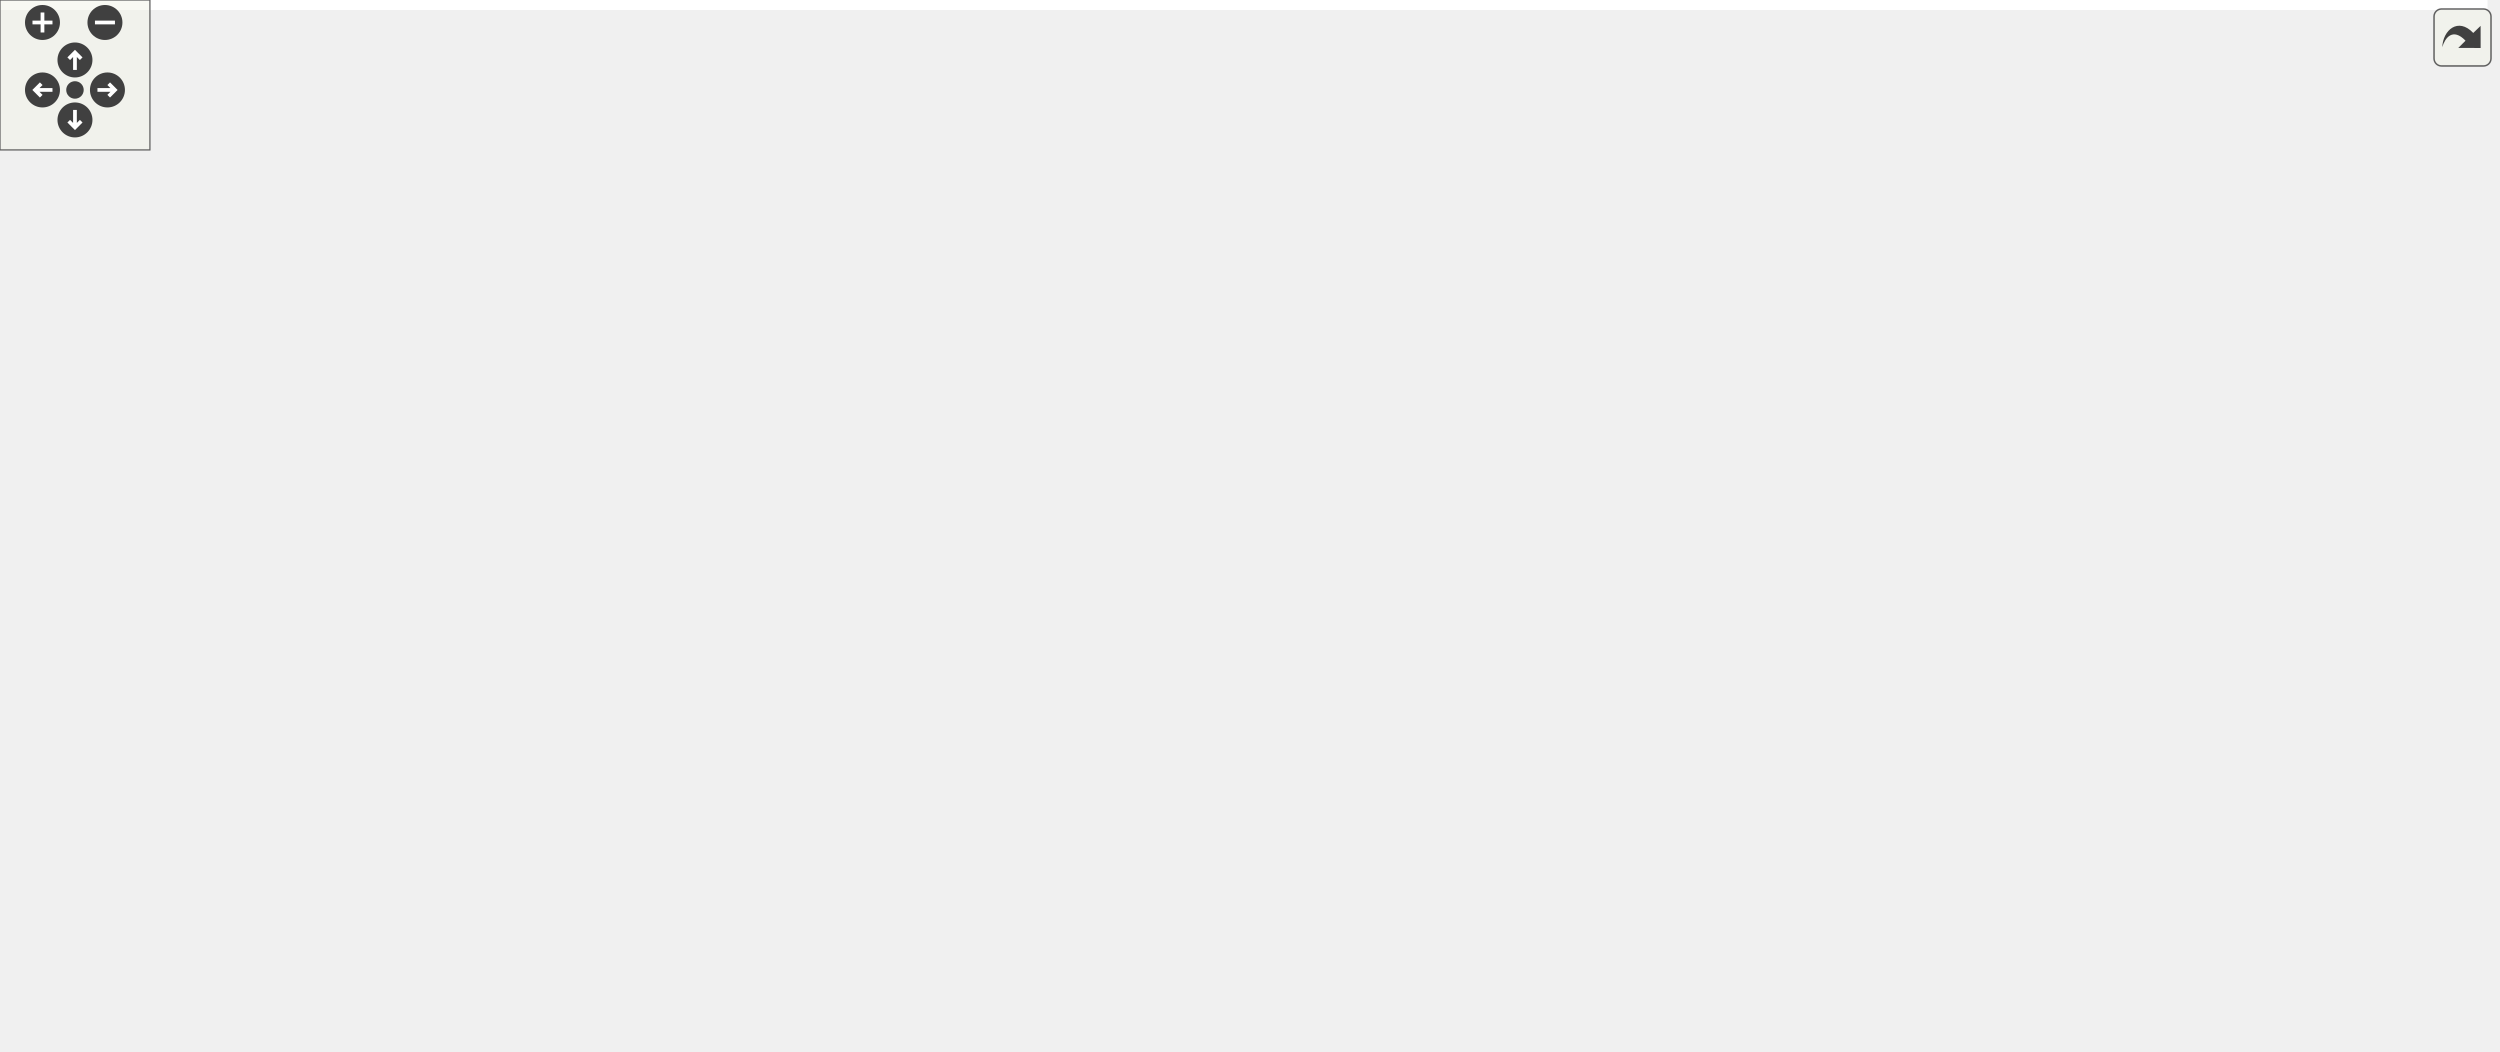
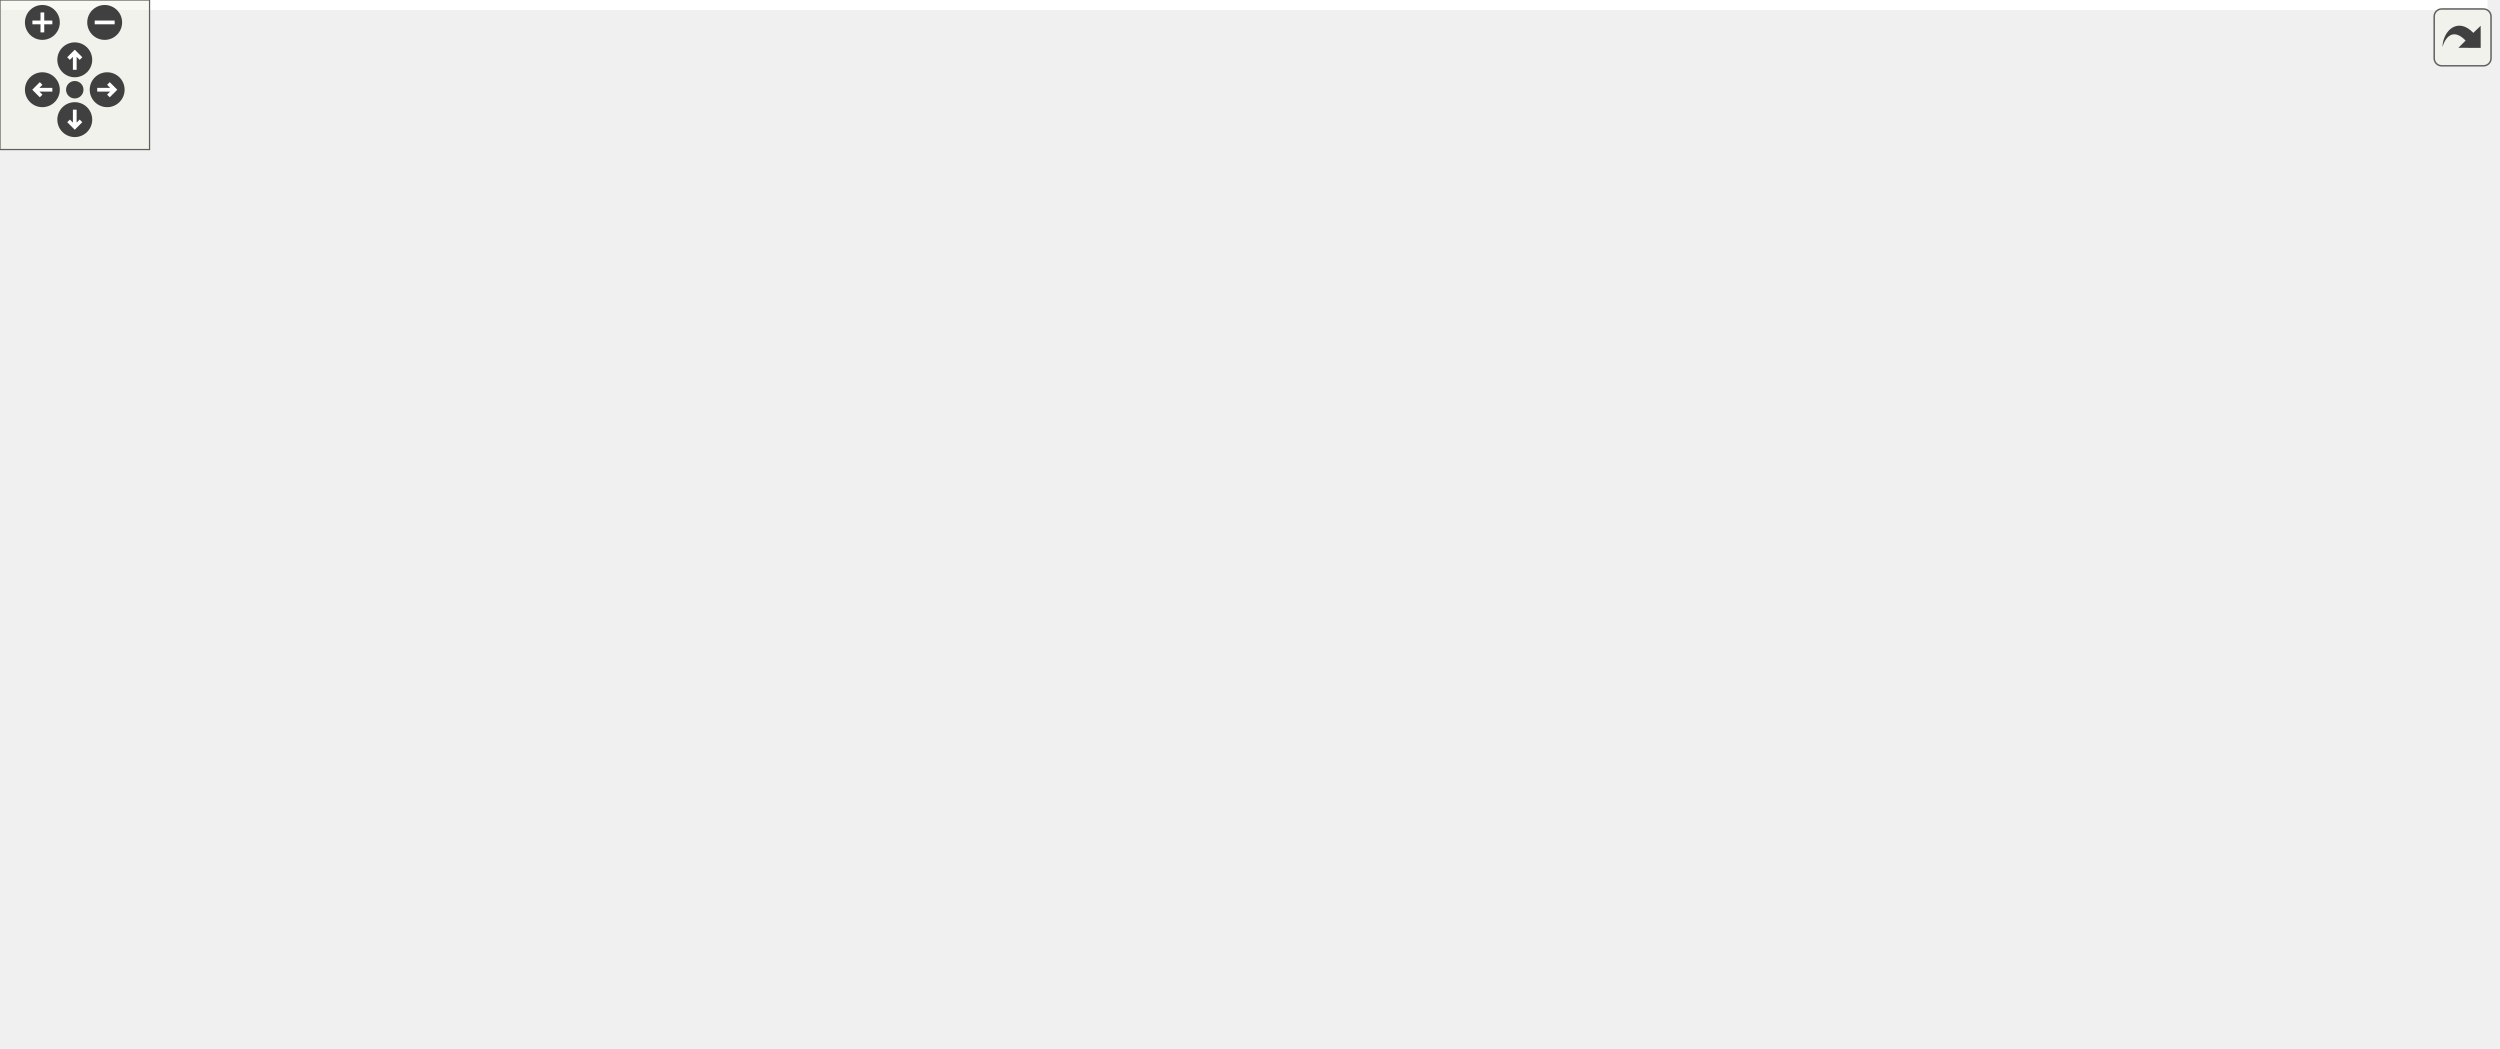
<svg xmlns="http://www.w3.org/2000/svg" xmlns:xlink="http://www.w3.org/1999/xlink" id="main" version="1.1" xml:space="preserve">
  <style type="text/css">
.edge:hover path { stroke: red; }
.edge:hover polygon { stroke: red; fill: red; }
</style>
  <defs>
    <circle id="rim" cx="0" cy="0" r="7" />
    <circle id="rim2" cx="0" cy="0" r="3.5" />
    <g id="zoomPlus">
      <use xlink:href="#rim" fill="#404040">
        <set attributeName="fill" to="#808080" begin="zoomplus.mouseover" end="zoomplus.mouseout" />
      </use>
      <path d="M-4,0h8M0,-4v8" fill="none" stroke="white" stroke-width="1.5" pointer-events="none" />
    </g>
    <g id="zoomMin">
      <use xlink:href="#rim" fill="#404040">
        <set attributeName="fill" to="#808080" begin="zoomminus.mouseover" end="zoomminus.mouseout" />
      </use>
      <path d="M-4,0h8" fill="none" stroke="white" stroke-width="1.5" pointer-events="none" />
    </g>
    <g id="dirArrow">
      <path fill="none" stroke="white" stroke-width="1.5" d="M0,-3.0v7 M-2.5,-0.5L0,-3.0L2.5,-0.5" />
    </g>
    <g id="resetDef">
      <use xlink:href="#rim2" fill="#404040">
        <set attributeName="fill" to="#808080" begin="reset.mouseover" end="reset.mouseout" />
      </use>
    </g>
  </defs>
  <svg id="graph" class="graph">
    <g id="viewport">
-       <polygon fill="white" stroke="transparent" points="-4,4 -4,-360 995.5,-360 995.5,4 -4,4" />
+       <polygon fill="white" stroke="transparent" points="-4,4 -4,-360 998.07,-360 998.07,4 -4,4" />
      <g id="node1" class="node">
        <g id="a_node1">
          <a xlink:title="This file declares the class AutoComplete.">
-             <polygon fill="#bfbfbf" stroke="black" points="612.5,-336.5 612.5,-355.5 723.5,-355.5 723.5,-336.5 612.5,-336.5" />
-             <text text-anchor="middle" x="668" y="-343.5" font-family="Helvetica,sans-Serif" font-size="10.00">src/Autocomplete.h</text>
+             <polygon fill="#bfbfbf" stroke="black" points="146.57,-336.5 146.57,-355.5 257.57,-355.5 257.57,-336.5 146.57,-336.5" />
+             <text text-anchor="middle" x="202.07" y="-343.5" font-family="Helvetica,sans-Serif" font-size="10.00">src/Autocomplete.h</text>
          </a>
        </g>
      </g>
      <g id="node2" class="node">
        <g id="a_node2">
          <a xlink:href="AutocompletePopup_8h.html" target="_top" xlink:title="The first number that is open for dynamic ID assignment.">
-             <polygon fill="white" stroke="black" points="498.5,-280.5 498.5,-299.5 639.5,-299.5 639.5,-280.5 498.5,-280.5" />
-             <text text-anchor="middle" x="569" y="-287.5" font-family="Helvetica,sans-Serif" font-size="10.00">src/AutocompletePopup.h</text>
+             <polygon fill="white" stroke="black" points="32.57,-280.5 32.57,-299.5 173.57,-299.5 173.57,-280.5 32.57,-280.5" />
+             <text text-anchor="middle" x="103.07" y="-287.5" font-family="Helvetica,sans-Serif" font-size="10.00">src/AutocompletePopup.h</text>
          </a>
        </g>
      </g>
      <g id="edge1" class="edge">
-         <path fill="none" stroke="midnightblue" d="M643.16,-331.45C624.89,-321.48 600.58,-308.23 584.87,-299.65" />
-         <polygon fill="midnightblue" stroke="midnightblue" points="641.64,-334.61 652.09,-336.32 644.99,-328.46 641.64,-334.61" />
+         <path fill="none" stroke="midnightblue" d="M177.23,-331.45C158.96,-321.48 134.65,-308.23 118.94,-299.65" />
+         <polygon fill="midnightblue" stroke="midnightblue" points="175.71,-334.61 186.16,-336.32 179.06,-328.46 175.71,-334.61" />
      </g>
      <g id="node4" class="node">
        <g id="a_node4">
          <a xlink:href="Worksheet_8h.html" target="_top" xlink:title="This file defines the class Worksheet.">
-             <polygon fill="white" stroke="black" points="620.5,-224.5 620.5,-243.5 715.5,-243.5 715.5,-224.5 620.5,-224.5" />
-             <text text-anchor="middle" x="668" y="-231.5" font-family="Helvetica,sans-Serif" font-size="10.00">src/Worksheet.h</text>
+             <polygon fill="white" stroke="black" points="154.57,-224.5 154.57,-243.5 249.57,-243.5 249.57,-224.5 154.57,-224.5" />
+             <text text-anchor="middle" x="202.07" y="-231.5" font-family="Helvetica,sans-Serif" font-size="10.00">src/Worksheet.h</text>
          </a>
        </g>
      </g>
      <g id="edge26" class="edge">
-         <path fill="none" stroke="midnightblue" d="M668,-326.35C668,-302.25 668,-261.31 668,-243.59" />
-         <polygon fill="midnightblue" stroke="midnightblue" points="664.5,-326.37 668,-336.37 671.5,-326.37 664.5,-326.37" />
+         <path fill="none" stroke="midnightblue" d="M202.07,-326.35C202.07,-302.25 202.07,-261.31 202.07,-243.59" />
+         <polygon fill="midnightblue" stroke="midnightblue" points="198.57,-326.37 202.07,-336.37 205.57,-326.37 198.57,-326.37" />
      </g>
      <g id="node17" class="node">
        <g id="a_node17">
          <a xlink:href="Autocomplete_8cpp.html" target="_top" xlink:title="This file defines the class AutoComplete.">
-             <polygon fill="white" stroke="black" points="696,-280.5 696,-299.5 818,-299.5 818,-280.5 696,-280.5" />
-             <text text-anchor="middle" x="757" y="-287.5" font-family="Helvetica,sans-Serif" font-size="10.00">src/Autocomplete.cpp</text>
+             <polygon fill="white" stroke="black" points="230.07,-280.5 230.07,-299.5 352.07,-299.5 352.07,-280.5 230.07,-280.5" />
+             <text text-anchor="middle" x="291.07" y="-287.5" font-family="Helvetica,sans-Serif" font-size="10.00">src/Autocomplete.cpp</text>
          </a>
        </g>
      </g>
      <g id="edge25" class="edge">
-         <path fill="none" stroke="midnightblue" d="M691.24,-330.9C707.56,-321 728.87,-308.07 742.74,-299.65" />
-         <polygon fill="midnightblue" stroke="midnightblue" points="689.03,-328.14 682.3,-336.32 692.66,-334.13 689.03,-328.14" />
+         <path fill="none" stroke="midnightblue" d="M225.31,-330.9C241.63,-321 262.93,-308.07 276.8,-299.65" />
+         <polygon fill="midnightblue" stroke="midnightblue" points="223.1,-328.14 216.37,-336.32 226.73,-334.13 223.1,-328.14" />
      </g>
      <g id="node3" class="node">
        <g id="a_node3">
          <a xlink:href="AutocompletePopup_8cpp.html" target="_top" xlink:title="This file defines the class AutocompletePopup.">
-             <polygon fill="white" stroke="black" points="0,-112.5 0,-131.5 152,-131.5 152,-112.5 0,-112.5" />
-             <text text-anchor="middle" x="76" y="-119.5" font-family="Helvetica,sans-Serif" font-size="10.00">src/AutocompletePopup.cpp</text>
+             <polygon fill="white" stroke="black" points="230.07,-112.5 230.07,-131.5 382.07,-131.5 382.07,-112.5 230.07,-112.5" />
+             <text text-anchor="middle" x="306.07" y="-119.5" font-family="Helvetica,sans-Serif" font-size="10.00">src/AutocompletePopup.cpp</text>
          </a>
        </g>
      </g>
      <g id="edge2" class="edge">
-         <path fill="none" stroke="midnightblue" d="M533.9,-277.18C439.71,-245.47 183,-159.03 101.32,-131.52" />
-         <polygon fill="midnightblue" stroke="midnightblue" points="532.94,-280.55 543.53,-280.42 535.17,-273.92 532.94,-280.55" />
+         <path fill="none" stroke="midnightblue" d="M78.44,-275.13C40.88,-252.27 -23.15,-205.47 9.07,-168 36.99,-135.53 151.35,-126.2 229.73,-123.68" />
+         <polygon fill="midnightblue" stroke="midnightblue" points="76.96,-278.32 87.35,-280.41 80.53,-272.3 76.96,-278.32" />
      </g>
      <g id="edge3" class="edge">
-         <path fill="none" stroke="midnightblue" d="M593.84,-275.45C612.11,-265.48 636.42,-252.23 652.13,-243.65" />
-         <polygon fill="midnightblue" stroke="midnightblue" points="592.01,-272.46 584.91,-280.32 595.36,-278.61 592.01,-272.46" />
+         <path fill="none" stroke="midnightblue" d="M127.91,-275.45C146.18,-265.48 170.48,-252.23 186.2,-243.65" />
+         <polygon fill="midnightblue" stroke="midnightblue" points="126.08,-272.46 118.97,-280.32 129.43,-278.61 126.08,-272.46" />
      </g>
      <g id="node5" class="node">
        <g id="a_node5">
          <a xlink:href="ConfigDialogue_8h.html" target="_top" xlink:title="The configuration dialog.">
-             <polygon fill="white" stroke="black" points="836.5,-56.5 836.5,-75.5 991.5,-75.5 991.5,-56.5 836.5,-56.5" />
-             <text text-anchor="middle" x="914" y="-63.5" font-family="Helvetica,sans-Serif" font-size="10.00">src/dialogs/ConfigDialogue.h</text>
+             <polygon fill="white" stroke="black" points="277.57,-56.5 277.57,-75.5 432.57,-75.5 432.57,-56.5 277.57,-56.5" />
+             <text text-anchor="middle" x="355.07" y="-63.5" font-family="Helvetica,sans-Serif" font-size="10.00">src/dialogs/ConfigDialogue.h</text>
          </a>
        </g>
      </g>
      <g id="edge4" class="edge">
-         <path fill="none" stroke="midnightblue" d="M703.19,-221C724.23,-213.08 751.06,-201.67 773,-188 828.86,-153.21 885.23,-97.03 905.82,-75.64" />
-         <polygon fill="midnightblue" stroke="midnightblue" points="701.86,-217.76 693.67,-224.49 704.27,-224.33 701.86,-217.76" />
+         <path fill="none" stroke="midnightblue" d="M199.51,-214.45C197,-188.43 196.57,-141.01 221.07,-112 237.14,-92.97 261.53,-81.96 285.12,-75.59" />
+         <polygon fill="midnightblue" stroke="midnightblue" points="196.04,-214.95 200.68,-224.47 202.99,-214.13 196.04,-214.95" />
      </g>
      <g id="node8" class="node">
        <g id="a_node8">
          <a xlink:href="Printout_8cpp.html" target="_top" xlink:title="This file defines the class MathPrintOut.">
-             <polygon fill="white" stroke="black" points="590.5,-168.5 590.5,-187.5 745.5,-187.5 745.5,-168.5 590.5,-168.5" />
-             <text text-anchor="middle" x="668" y="-175.5" font-family="Helvetica,sans-Serif" font-size="10.00">src/graphical_io/Printout.cpp</text>
+             <polygon fill="white" stroke="black" points="18.57,-168.5 18.57,-187.5 173.57,-187.5 173.57,-168.5 18.57,-168.5" />
+             <text text-anchor="middle" x="96.07" y="-175.5" font-family="Helvetica,sans-Serif" font-size="10.00">src/graphical_io/Printout.cpp</text>
          </a>
        </g>
      </g>
      <g id="edge7" class="edge">
-         <path fill="none" stroke="midnightblue" d="M668,-213.8C668,-204.91 668,-194.78 668,-187.75" />
-         <polygon fill="midnightblue" stroke="midnightblue" points="664.5,-214.08 668,-224.08 671.5,-214.08 664.5,-214.08" />
+         <path fill="none" stroke="midnightblue" d="M176.01,-219.73C156.38,-209.73 130.04,-196.31 113.06,-187.65" />
+         <polygon fill="midnightblue" stroke="midnightblue" points="174.54,-222.9 185.04,-224.32 177.72,-216.67 174.54,-222.9" />
      </g>
      <g id="node9" class="node">
        <g id="a_node9">
+           <a xlink:href="wxMaximaFrame_8h.html" target="_top" xlink:title="This file declares the class wxMaximaFrame.">
+             <polygon fill="white" stroke="black" points="512.07,-168.5 512.07,-187.5 640.07,-187.5 640.07,-168.5 512.07,-168.5" />
+             <text text-anchor="middle" x="576.07" y="-175.5" font-family="Helvetica,sans-Serif" font-size="10.00">src/wxMaximaFrame.h</text>
+           </a>
+         </g>
+       </g>
+       <g id="edge8" class="edge">
+         <path fill="none" stroke="midnightblue" d="M259.76,-224.67C329.56,-214.59 446.46,-197.71 516.91,-187.54" />
+         <polygon fill="midnightblue" stroke="midnightblue" points="259.21,-221.21 249.82,-226.11 260.21,-228.14 259.21,-221.21" />
+       </g>
+       <g id="node15" class="node">
+         <g id="a_node15">
          <a xlink:href="Worksheet_8cpp.html" target="_top" xlink:title="This file defines the class Worksheet.">
-             <polygon fill="white" stroke="black" points="712,-56.5 712,-75.5 818,-75.5 818,-56.5 712,-56.5" />
-             <text text-anchor="middle" x="765" y="-63.5" font-family="Helvetica,sans-Serif" font-size="10.00">src/Worksheet.cpp</text>
-           </a>
-         </g>
-       </g>
-       <g id="edge8" class="edge">
-         <path fill="none" stroke="midnightblue" d="M710.17,-220.72C726.52,-213.79 743.74,-203.34 754,-188 777.93,-152.24 770.71,-96.63 766.78,-75.52" />
-         <polygon fill="midnightblue" stroke="midnightblue" points="708.75,-217.52 700.71,-224.41 711.3,-224.04 708.75,-217.52" />
-       </g>
-       <g id="node10" class="node">
-         <g id="a_node10">
-           <a xlink:href="wxMaximaFrame_8h.html" target="_top" xlink:title="This file declares the class wxMaximaFrame.">
-             <polygon fill="white" stroke="black" points="444,-168.5 444,-187.5 572,-187.5 572,-168.5 444,-168.5" />
-             <text text-anchor="middle" x="508" y="-175.5" font-family="Helvetica,sans-Serif" font-size="10.00">src/wxMaximaFrame.h</text>
-           </a>
-         </g>
-       </g>
-       <g id="edge9" class="edge">
-         <path fill="none" stroke="midnightblue" d="M632.95,-221.17C602.83,-211 560.1,-196.59 533.23,-187.52" />
-         <polygon fill="midnightblue" stroke="midnightblue" points="632.05,-224.56 642.65,-224.44 634.29,-217.93 632.05,-224.56" />
+             <polygon fill="white" stroke="black" points="888.07,-56.5 888.07,-75.5 994.07,-75.5 994.07,-56.5 888.07,-56.5" />
+             <text text-anchor="middle" x="941.07" y="-63.5" font-family="Helvetica,sans-Serif" font-size="10.00">src/Worksheet.cpp</text>
+           </a>
+         </g>
+       </g>
+       <g id="edge24" class="edge">
+         <path fill="none" stroke="midnightblue" d="M259.84,-229.54C426.42,-218.97 898.59,-184.58 942.07,-132 955.3,-116 949,-89.42 944.4,-75.74" />
+         <polygon fill="midnightblue" stroke="midnightblue" points="259.55,-226.05 249.79,-230.17 259.99,-233.04 259.55,-226.05" />
      </g>
      <g id="node6" class="node">
        <g id="a_node6">
          <a xlink:href="main_8cpp.html" target="_top" xlink:title="The file that defines the starting point of the program.">
-             <polygon fill="white" stroke="black" points="569.5,-0.5 569.5,-19.5 648.5,-19.5 648.5,-0.5 569.5,-0.5" />
-             <text text-anchor="middle" x="609" y="-7.5" font-family="Helvetica,sans-Serif" font-size="10.00">src/main.cpp</text>
+             <polygon fill="white" stroke="black" points="492.57,-0.5 492.57,-19.5 571.57,-19.5 571.57,-0.5 492.57,-0.5" />
+             <text text-anchor="middle" x="532.07" y="-7.5" font-family="Helvetica,sans-Serif" font-size="10.00">src/main.cpp</text>
          </a>
        </g>
      </g>
      <g id="edge5" class="edge">
-         <path fill="none" stroke="midnightblue" d="M854.88,-54.74C802.97,-45.7 725.45,-32.12 658,-20 654.94,-19.45 651.76,-18.88 648.58,-18.3" />
-         <polygon fill="midnightblue" stroke="midnightblue" points="854.45,-58.22 864.9,-56.48 855.65,-51.32 854.45,-58.22" />
+         <path fill="none" stroke="midnightblue" d="M392.97,-53.44C426.34,-43.26 474.17,-28.66 504.15,-19.52" />
+         <polygon fill="midnightblue" stroke="midnightblue" points="391.66,-50.18 383.11,-56.44 393.7,-56.87 391.66,-50.18" />
      </g>
      <g id="node7" class="node">
        <g id="a_node7">
          <a xlink:href="wxMaxima_8cpp.html" target="_top" xlink:title="This file defines the contents of the class wxMaxima that contains most of the program's logic.">
-             <polygon fill="white" stroke="black" points="667,-0.5 667,-19.5 775,-19.5 775,-0.5 667,-0.5" />
-             <text text-anchor="middle" x="721" y="-7.5" font-family="Helvetica,sans-Serif" font-size="10.00">src/wxMaxima.cpp</text>
+             <polygon fill="white" stroke="black" points="590.07,-0.5 590.07,-19.5 698.07,-19.5 698.07,-0.5 590.07,-0.5" />
+             <text text-anchor="middle" x="644.07" y="-7.5" font-family="Helvetica,sans-Serif" font-size="10.00">src/wxMaxima.cpp</text>
          </a>
        </g>
      </g>
      <g id="edge6" class="edge">
-         <path fill="none" stroke="midnightblue" d="M873.61,-53.7C837.18,-43.51 784.41,-28.74 751.44,-19.52" />
-         <polygon fill="midnightblue" stroke="midnightblue" points="872.85,-57.12 883.42,-56.44 874.73,-50.38 872.85,-57.12" />
+         <path fill="none" stroke="midnightblue" d="M410.72,-54.6C465.34,-44.4 547.63,-29.02 598.49,-19.52" />
+         <polygon fill="midnightblue" stroke="midnightblue" points="410.05,-51.17 400.86,-56.44 411.33,-58.05 410.05,-51.17" />
+       </g>
+       <g id="edge9" class="edge">
+         <path fill="none" stroke="midnightblue" d="M523.44,-166.47C472.41,-156.27 395.97,-140.98 348.65,-131.52" />
+         <polygon fill="midnightblue" stroke="midnightblue" points="522.79,-169.91 533.29,-168.44 524.17,-163.05 522.79,-169.91" />
+       </g>
+       <g id="node10" class="node">
+         <g id="a_node10">
+           <a xlink:href="EditorCell_8cpp.html" target="_top" xlink:title="This file defines the class EditorCell.">
+             <polygon fill="white" stroke="black" points="450.57,-56.5 450.57,-75.5 577.57,-75.5 577.57,-56.5 450.57,-56.5" />
+             <text text-anchor="middle" x="514.07" y="-63.5" font-family="Helvetica,sans-Serif" font-size="10.00">src/cells/EditorCell.cpp</text>
+           </a>
+         </g>
      </g>
      <g id="edge10" class="edge">
-         <path fill="none" stroke="midnightblue" d="M433.62,-167.7C352.25,-157.53 222.94,-141.37 144.13,-131.52" />
-         <polygon fill="midnightblue" stroke="midnightblue" points="433.43,-171.21 443.79,-168.97 434.3,-164.26 433.43,-171.21" />
-       </g>
-       <g id="edge23" class="edge">
-         <path fill="none" stroke="midnightblue" d="M567.33,-166.65C614.65,-157.73 676.59,-144.38 699,-132 725.19,-117.54 748.16,-89.78 758.77,-75.68" />
-         <polygon fill="midnightblue" stroke="midnightblue" points="566.66,-163.22 557.47,-168.49 567.94,-170.1 566.66,-163.22" />
+         <path fill="none" stroke="midnightblue" d="M501.81,-172.33C474.45,-166.56 446.03,-154.93 429.07,-132 410.34,-106.68 453.68,-86.4 485.1,-75.58" />
+         <polygon fill="midnightblue" stroke="midnightblue" points="501.34,-175.8 511.81,-174.19 502.63,-168.92 501.34,-175.8" />
      </g>
      <g id="node11" class="node">
        <g id="a_node11">
-           <a xlink:href="EditorCell_8cpp.html" target="_top" xlink:title="This file defines the class EditorCell.">
-             <polygon fill="white" stroke="black" points="490.5,-56.5 490.5,-75.5 617.5,-75.5 617.5,-56.5 490.5,-56.5" />
-             <text text-anchor="middle" x="554" y="-63.5" font-family="Helvetica,sans-Serif" font-size="10.00">src/cells/EditorCell.cpp</text>
+           <a xlink:href="main_8h.html" target="_top" xlink:title="This file declares the class wxMaxima that contains most of the program's logic.">
+             <polygon fill="white" stroke="black" points="672.07,-56.5 672.07,-75.5 740.07,-75.5 740.07,-56.5 672.07,-56.5" />
+             <text text-anchor="middle" x="706.07" y="-63.5" font-family="Helvetica,sans-Serif" font-size="10.00">src/main.h</text>
          </a>
        </g>
      </g>
      <g id="edge11" class="edge">
-         <path fill="none" stroke="midnightblue" d="M519.2,-159.74C524.18,-151.56 529.85,-141.51 534,-132 542.49,-112.52 548.93,-88.3 552,-75.63" />
-         <polygon fill="midnightblue" stroke="midnightblue" points="516.15,-158.02 513.79,-168.34 522.08,-161.74 516.15,-158.02" />
-       </g>
-       <g id="node12" class="node">
-         <g id="a_node12">
-           <a xlink:href="main_8h.html" target="_top" xlink:title="This file declares the class wxMaxima that contains most of the program's logic.">
-             <polygon fill="white" stroke="black" points="404,-56.5 404,-75.5 472,-75.5 472,-56.5 404,-56.5" />
-             <text text-anchor="middle" x="438" y="-63.5" font-family="Helvetica,sans-Serif" font-size="10.00">src/main.h</text>
-           </a>
-         </g>
-       </g>
-       <g id="edge12" class="edge">
-         <path fill="none" stroke="midnightblue" d="M509.53,-158.14C509.77,-144.43 508.21,-125.93 500,-112 490.14,-95.27 471.36,-82.99 457.04,-75.52" />
-         <polygon fill="midnightblue" stroke="midnightblue" points="506.03,-158.15 509.02,-168.31 513.02,-158.5 506.03,-158.15" />
+         <path fill="none" stroke="midnightblue" d="M649.84,-165.56C669.39,-158.93 688.52,-148.48 701.07,-132 713.69,-115.43 710.75,-89.1 708.1,-75.6" />
+         <polygon fill="midnightblue" stroke="midnightblue" points="648.77,-162.23 640.24,-168.52 650.83,-168.92 648.77,-162.23" />
+       </g>
+       <g id="node13" class="node">
+         <g id="a_node13">
+           <a xlink:href="GreekSidebar_8cpp.html" target="_top" xlink:title="This file defines the class GreekSidebar.">
+             <polygon fill="white" stroke="black" points="749.07,-112.5 749.07,-131.5 913.07,-131.5 913.07,-112.5 749.07,-112.5" />
+             <text text-anchor="middle" x="831.07" y="-119.5" font-family="Helvetica,sans-Serif" font-size="10.00">src/sidebars/GreekSidebar.cpp</text>
+           </a>
+         </g>
+       </g>
+       <g id="edge15" class="edge">
+         <path fill="none" stroke="midnightblue" d="M626.38,-166.35C674.57,-156.14 746.35,-140.94 790.85,-131.52" />
+         <polygon fill="midnightblue" stroke="midnightblue" points="625.53,-162.95 616.47,-168.44 626.98,-169.8 625.53,-162.95" />
      </g>
      <g id="node14" class="node">
        <g id="a_node14">
-           <a xlink:href="GreekSidebar_8cpp.html" target="_top" xlink:title="This file defines the class GreekSidebar.">
-             <polygon fill="white" stroke="black" points="170,-112.5 170,-131.5 334,-131.5 334,-112.5 170,-112.5" />
-             <text text-anchor="middle" x="252" y="-119.5" font-family="Helvetica,sans-Serif" font-size="10.00">src/sidebars/GreekSidebar.cpp</text>
+           <a xlink:href="wxMaxima_8h.html" target="_top" xlink:title="This file declares the class wxMaxima that contains most of the program's logic.">
+             <polygon fill="white" stroke="black" points="595.57,-112.5 595.57,-131.5 692.57,-131.5 692.57,-112.5 595.57,-112.5" />
+             <text text-anchor="middle" x="644.07" y="-119.5" font-family="Helvetica,sans-Serif" font-size="10.00">src/wxMaxima.h</text>
          </a>
        </g>
      </g>
      <g id="edge16" class="edge">
-         <path fill="none" stroke="midnightblue" d="M457.49,-166.35C409.11,-156.14 337.05,-140.94 292.37,-131.52" />
-         <polygon fill="midnightblue" stroke="midnightblue" points="456.93,-169.8 467.44,-168.44 458.37,-162.95 456.93,-169.8" />
-       </g>
-       <g id="node15" class="node">
-         <g id="a_node15">
-           <a xlink:href="wxMaxima_8h.html" target="_top" xlink:title="This file declares the class wxMaxima that contains most of the program's logic.">
-             <polygon fill="white" stroke="black" points="593.5,-112.5 593.5,-131.5 690.5,-131.5 690.5,-112.5 593.5,-112.5" />
-             <text text-anchor="middle" x="642" y="-119.5" font-family="Helvetica,sans-Serif" font-size="10.00">src/wxMaxima.h</text>
-           </a>
-         </g>
-       </g>
-       <g id="edge17" class="edge">
-         <path fill="none" stroke="midnightblue" d="M538.68,-164.64C563.82,-154.5 598.75,-140.43 620.87,-131.52" />
-         <polygon fill="midnightblue" stroke="midnightblue" points="537.2,-161.46 529.23,-168.44 539.82,-167.95 537.2,-161.46" />
+         <path fill="none" stroke="midnightblue" d="M594.83,-162.1C607.07,-152.38 622.63,-140.03 632.94,-131.83" />
+         <polygon fill="midnightblue" stroke="midnightblue" points="592.65,-159.36 586.99,-168.32 597,-164.85 592.65,-159.36" />
+       </g>
+       <g id="edge23" class="edge">
+         <path fill="none" stroke="midnightblue" d="M650.41,-176.59C739.71,-174.55 882.46,-165.9 922.07,-132 938.68,-117.78 941.18,-89.91 941.31,-75.73" />
+         <polygon fill="midnightblue" stroke="midnightblue" points="650.26,-173.09 640.34,-176.8 650.41,-180.09 650.26,-173.09" />
      </g>
      <g id="node16" class="node">
        <g id="a_node16">
          <a xlink:href="wxMaximaFrame_8cpp.html" target="_top" xlink:title="This file defines the class wxMaximaFrame.">
-             <polygon fill="white" stroke="black" points="352.5,-112.5 352.5,-131.5 491.5,-131.5 491.5,-112.5 352.5,-112.5" />
-             <text text-anchor="middle" x="422" y="-119.5" font-family="Helvetica,sans-Serif" font-size="10.00">src/wxMaximaFrame.cpp</text>
-           </a>
-         </g>
-       </g>
-       <g id="edge24" class="edge">
-         <path fill="none" stroke="midnightblue" d="M485.55,-162.9C469.78,-153 449.19,-140.07 435.78,-131.65" />
-         <polygon fill="midnightblue" stroke="midnightblue" points="483.85,-165.97 494.18,-168.32 487.57,-160.04 483.85,-165.97" />
+             <polygon fill="white" stroke="black" points="438.57,-112.5 438.57,-131.5 577.57,-131.5 577.57,-112.5 438.57,-112.5" />
+             <text text-anchor="middle" x="508.07" y="-119.5" font-family="Helvetica,sans-Serif" font-size="10.00">src/wxMaximaFrame.cpp</text>
+           </a>
+         </g>
+       </g>
+       <g id="edge22" class="edge">
+         <path fill="none" stroke="midnightblue" d="M557.31,-162.1C545.07,-152.38 529.51,-140.03 519.19,-131.83" />
+         <polygon fill="midnightblue" stroke="midnightblue" points="555.14,-164.85 565.14,-168.32 559.49,-159.36 555.14,-164.85" />
+       </g>
+       <g id="edge12" class="edge">
+         <path fill="none" stroke="midnightblue" d="M668.81,-53.44C636,-43.26 588.99,-28.66 559.51,-19.52" />
+         <polygon fill="midnightblue" stroke="midnightblue" points="667.91,-56.82 678.5,-56.44 669.98,-50.14 667.91,-56.82" />
      </g>
      <g id="edge14" class="edge">
-         <path fill="none" stroke="midnightblue" d="M475.04,-53.3C507.26,-43.13 553.19,-28.62 582.03,-19.52" />
-         <polygon fill="midnightblue" stroke="midnightblue" points="473.58,-50.09 465.1,-56.44 475.69,-56.77 473.58,-50.09" />
-       </g>
-       <g id="edge15" class="edge">
-         <path fill="none" stroke="midnightblue" d="M482.46,-55.74C554.87,-41.44 627.79,-27.95 674.04,-19.5" />
-         <polygon fill="midnightblue" stroke="midnightblue" points="481.38,-52.39 472.25,-57.76 482.74,-59.25 481.38,-52.39" />
-       </g>
-       <g id="node13" class="node">
-         <g id="a_node13">
+         <path fill="none" stroke="midnightblue" d="M688.32,-49.54C677.26,-39.91 663.44,-27.87 654.21,-19.83" />
+         <polygon fill="midnightblue" stroke="midnightblue" points="686.27,-52.4 696.11,-56.32 690.87,-47.12 686.27,-52.4" />
+       </g>
+       <g id="node12" class="node">
+         <g id="a_node12">
          <a xlink:href="MaximaManual_8cpp.html" target="_top" xlink:title="This file defines the class MaximaManual.">
-             <polygon fill="white" stroke="black" points="373,-0.5 373,-19.5 503,-19.5 503,-0.5 373,-0.5" />
-             <text text-anchor="middle" x="438" y="-7.5" font-family="Helvetica,sans-Serif" font-size="10.00">src/MaximaManual.cpp</text>
+             <polygon fill="white" stroke="black" points="716.07,-0.5 716.07,-19.5 846.07,-19.5 846.07,-0.5 716.07,-0.5" />
+             <text text-anchor="middle" x="781.07" y="-7.5" font-family="Helvetica,sans-Serif" font-size="10.00">src/MaximaManual.cpp</text>
          </a>
        </g>
      </g>
      <g id="edge13" class="edge">
-         <path fill="none" stroke="midnightblue" d="M438,-45.8C438,-36.91 438,-26.78 438,-19.75" />
-         <polygon fill="midnightblue" stroke="midnightblue" points="434.5,-46.08 438,-56.08 441.5,-46.08 434.5,-46.08" />
+         <path fill="none" stroke="midnightblue" d="M726.37,-50.38C739.93,-40.62 757.31,-28.11 768.8,-19.83" />
+         <polygon fill="midnightblue" stroke="midnightblue" points="724.19,-47.64 718.12,-56.32 728.28,-53.32 724.19,-47.64" />
+       </g>
+       <g id="edge19" class="edge">
+         <path fill="none" stroke="midnightblue" d="M630.32,-104.27C618.95,-90.76 602.12,-71.52 586.07,-56 572.03,-42.43 554.45,-28.24 543.23,-19.51" />
+         <polygon fill="midnightblue" stroke="midnightblue" points="627.85,-106.77 636.94,-112.22 633.23,-102.29 627.85,-106.77" />
+       </g>
+       <g id="edge21" class="edge">
+         <path fill="none" stroke="midnightblue" d="M644.07,-102.35C644.07,-78.25 644.07,-37.31 644.07,-19.59" />
+         <polygon fill="midnightblue" stroke="midnightblue" points="640.57,-102.37 644.07,-112.37 647.57,-102.37 640.57,-102.37" />
+       </g>
+       <g id="edge17" class="edge">
+         <path fill="none" stroke="midnightblue" d="M613.98,-108.5C589.61,-98.38 555.93,-84.39 534.57,-75.52" />
+         <polygon fill="midnightblue" stroke="midnightblue" points="612.89,-111.84 623.47,-112.44 615.58,-105.38 612.89,-111.84" />
+       </g>
+       <g id="edge18" class="edge">
+         <path fill="none" stroke="midnightblue" d="M661.82,-105.54C672.88,-95.91 686.7,-83.87 695.93,-75.83" />
+         <polygon fill="midnightblue" stroke="midnightblue" points="659.27,-103.12 654.03,-112.32 663.87,-108.4 659.27,-103.12" />
      </g>
      <g id="edge20" class="edge">
-         <path fill="none" stroke="midnightblue" d="M638.05,-102.41C635.11,-89.32 630.8,-71.45 626,-56 621.99,-43.08 616.24,-28.49 612.57,-19.52" />
-         <polygon fill="midnightblue" stroke="midnightblue" points="634.7,-103.47 640.25,-112.5 641.54,-101.98 634.7,-103.47" />
-       </g>
-       <g id="edge22" class="edge">
-         <path fill="none" stroke="midnightblue" d="M654.24,-103.96C671.36,-80.12 701.82,-37.71 714.83,-19.59" />
-         <polygon fill="midnightblue" stroke="midnightblue" points="651.19,-102.2 648.2,-112.37 656.88,-106.29 651.19,-102.2" />
-       </g>
-       <g id="edge21" class="edge">
-         <path fill="none" stroke="midnightblue" d="M670.77,-108.37C693.81,-98.26 725.48,-84.35 745.6,-75.52" />
-         <polygon fill="midnightblue" stroke="midnightblue" points="669.24,-105.22 661.49,-112.44 672.05,-111.63 669.24,-105.22" />
-       </g>
-       <g id="edge18" class="edge">
-         <path fill="none" stroke="midnightblue" d="M619.02,-106.9C602.89,-97 581.82,-84.07 568.1,-75.65" />
-         <polygon fill="midnightblue" stroke="midnightblue" points="617.51,-110.08 627.86,-112.32 621.17,-104.11 617.51,-110.08" />
-       </g>
-       <g id="edge19" class="edge">
-         <path fill="none" stroke="midnightblue" d="M599.8,-109.83C561.28,-99.63 505.18,-84.78 470.17,-75.52" />
-         <polygon fill="midnightblue" stroke="midnightblue" points="599.11,-113.27 609.68,-112.44 600.9,-106.5 599.11,-113.27" />
+         <path fill="none" stroke="midnightblue" d="M701.26,-110.6C757.39,-100.4 841.96,-85.02 894.23,-75.52" />
+         <polygon fill="midnightblue" stroke="midnightblue" points="700.34,-107.21 691.13,-112.44 701.59,-114.1 700.34,-107.21" />
      </g>
    </g>
  </svg>
  <g id="navigator" transform="translate(0 0)" fill="#404254">
    <rect fill="#f2f5e9" fill-opacity="0.5" stroke="#606060" stroke-width=".5" x="0" y="0" width="60" height="60" />
    <use id="zoomplus" xlink:href="#zoomPlus" x="17" y="9" />
    <use id="zoomminus" xlink:href="#zoomMin" x="42" y="9" />
    <use id="reset" xlink:href="#resetDef" x="30" y="36" />
    <g id="arrowUp" xlink:href="#dirArrow" transform="translate(30 24)">
      <use xlink:href="#rim" fill="#404040">
        <set attributeName="fill" to="#808080" begin="arrowUp.mouseover" end="arrowUp.mouseout" />
      </use>
      <path fill="none" stroke="white" stroke-width="1.5" d="M0,-3.0v7 M-2.5,-0.5L0,-3.0L2.5,-0.5" />
    </g>
    <g id="arrowRight" xlink:href="#dirArrow" transform="rotate(90) translate(36 -43)">
      <use xlink:href="#rim" fill="#404040">
        <set attributeName="fill" to="#808080" begin="arrowRight.mouseover" end="arrowRight.mouseout" />
      </use>
      <path fill="none" stroke="white" stroke-width="1.5" d="M0,-3.0v7 M-2.5,-0.5L0,-3.0L2.5,-0.5" />
    </g>
    <g id="arrowDown" xlink:href="#dirArrow" transform="rotate(180) translate(-30 -48)">
      <use xlink:href="#rim" fill="#404040">
        <set attributeName="fill" to="#808080" begin="arrowDown.mouseover" end="arrowDown.mouseout" />
      </use>
      <path fill="none" stroke="white" stroke-width="1.5" d="M0,-3.0v7 M-2.5,-0.5L0,-3.0L2.5,-0.5" />
    </g>
    <g id="arrowLeft" xlink:href="#dirArrow" transform="rotate(270) translate(-36 17)">
      <use xlink:href="#rim" fill="#404040">
        <set attributeName="fill" to="#808080" begin="arrowLeft.mouseover" end="arrowLeft.mouseout" />
      </use>
      <path fill="none" stroke="white" stroke-width="1.5" d="M0,-3.0v7 M-2.5,-0.5L0,-3.0L2.5,-0.5" />
    </g>
  </g>
  <svg viewBox="0 0 15 15" width="100%" height="30px" preserveAspectRatio="xMaxYMin meet">
    <g id="arrow_out" transform="scale(0.3 0.3)">
      <a xlink:href="Autocomplete_8h__dep__incl_org.svg" target="_base">
        <rect id="button" ry="5" rx="5" y="6" x="6" height="38" width="38" fill="#f2f5e9" fill-opacity="0.5" stroke="#606060" stroke-width="1.0" />
        <path id="arrow" d="M 11.5,31.437 C 11.94,20.098 22.043,11.323 32.159,21.979 L 37.069,17.246 C 37.069,17.246 37.088,32 37.088,32 L 22.16,31.978 C 22.16,31.978 26.998,27.14 26.998,27.14 C 18.529,18.264 13.292,25.23 11.5,31.437 z" style="fill:#404040;" />
      </a>
    </g>
  </svg>
</svg>
